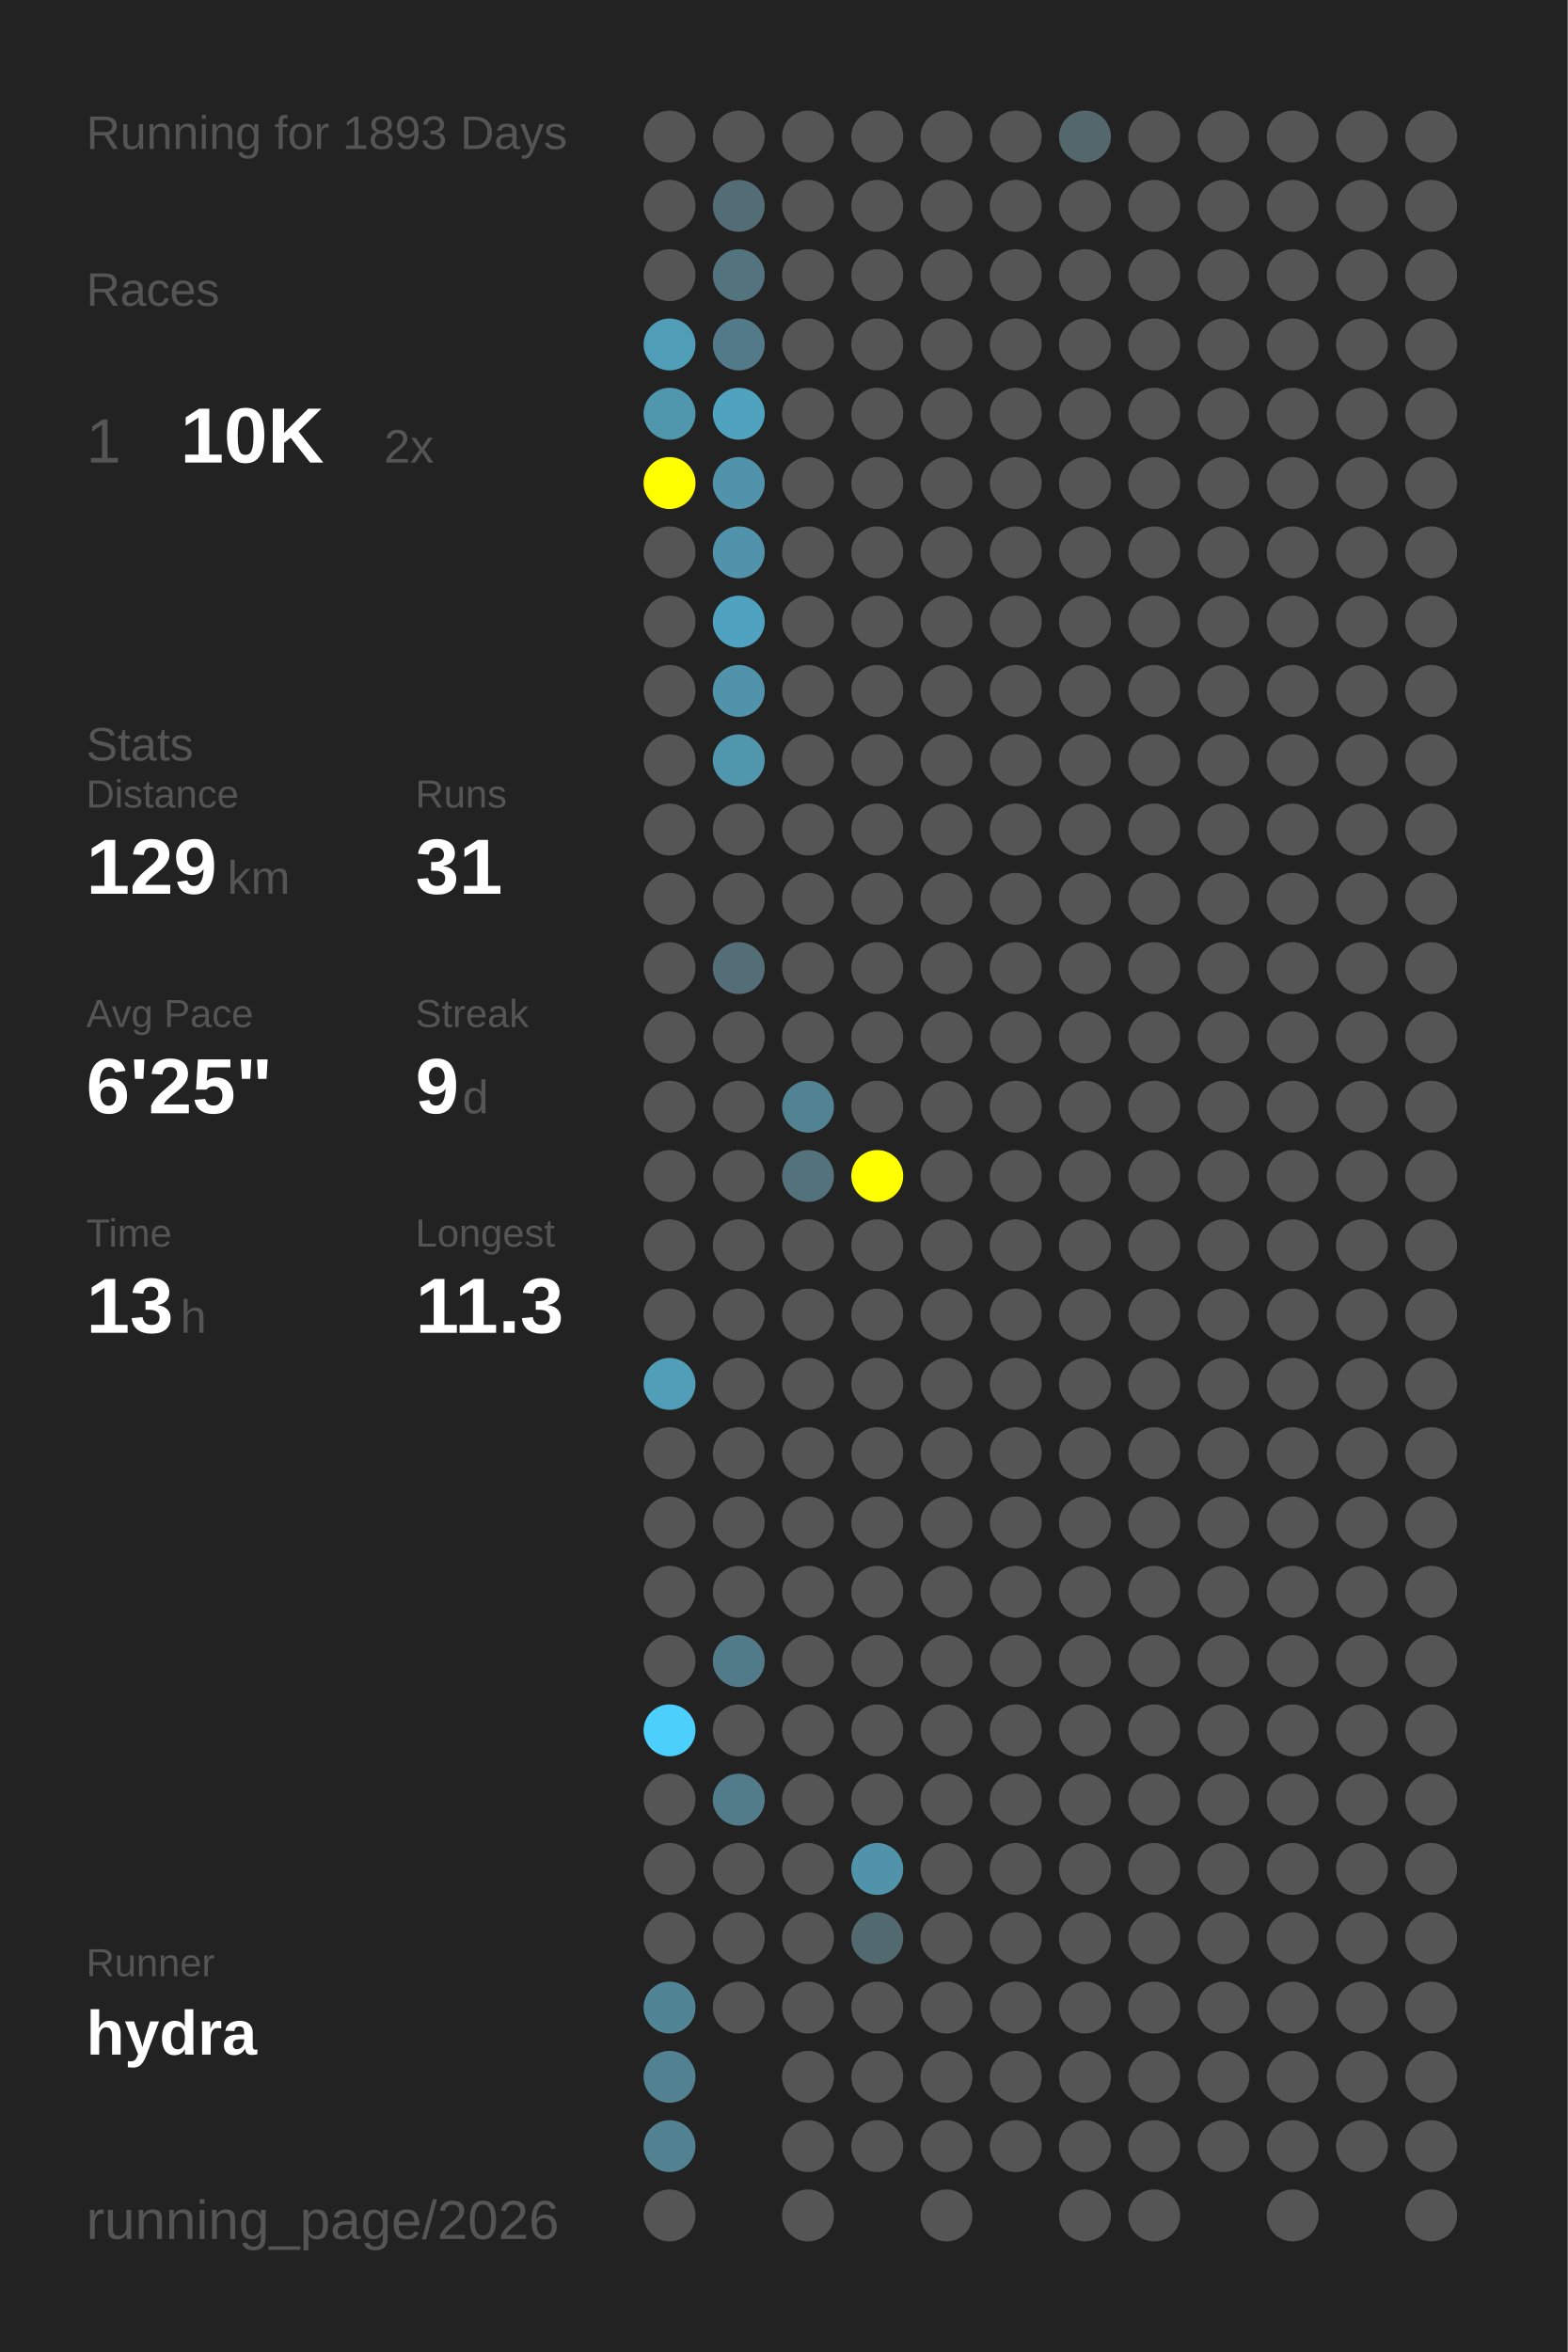
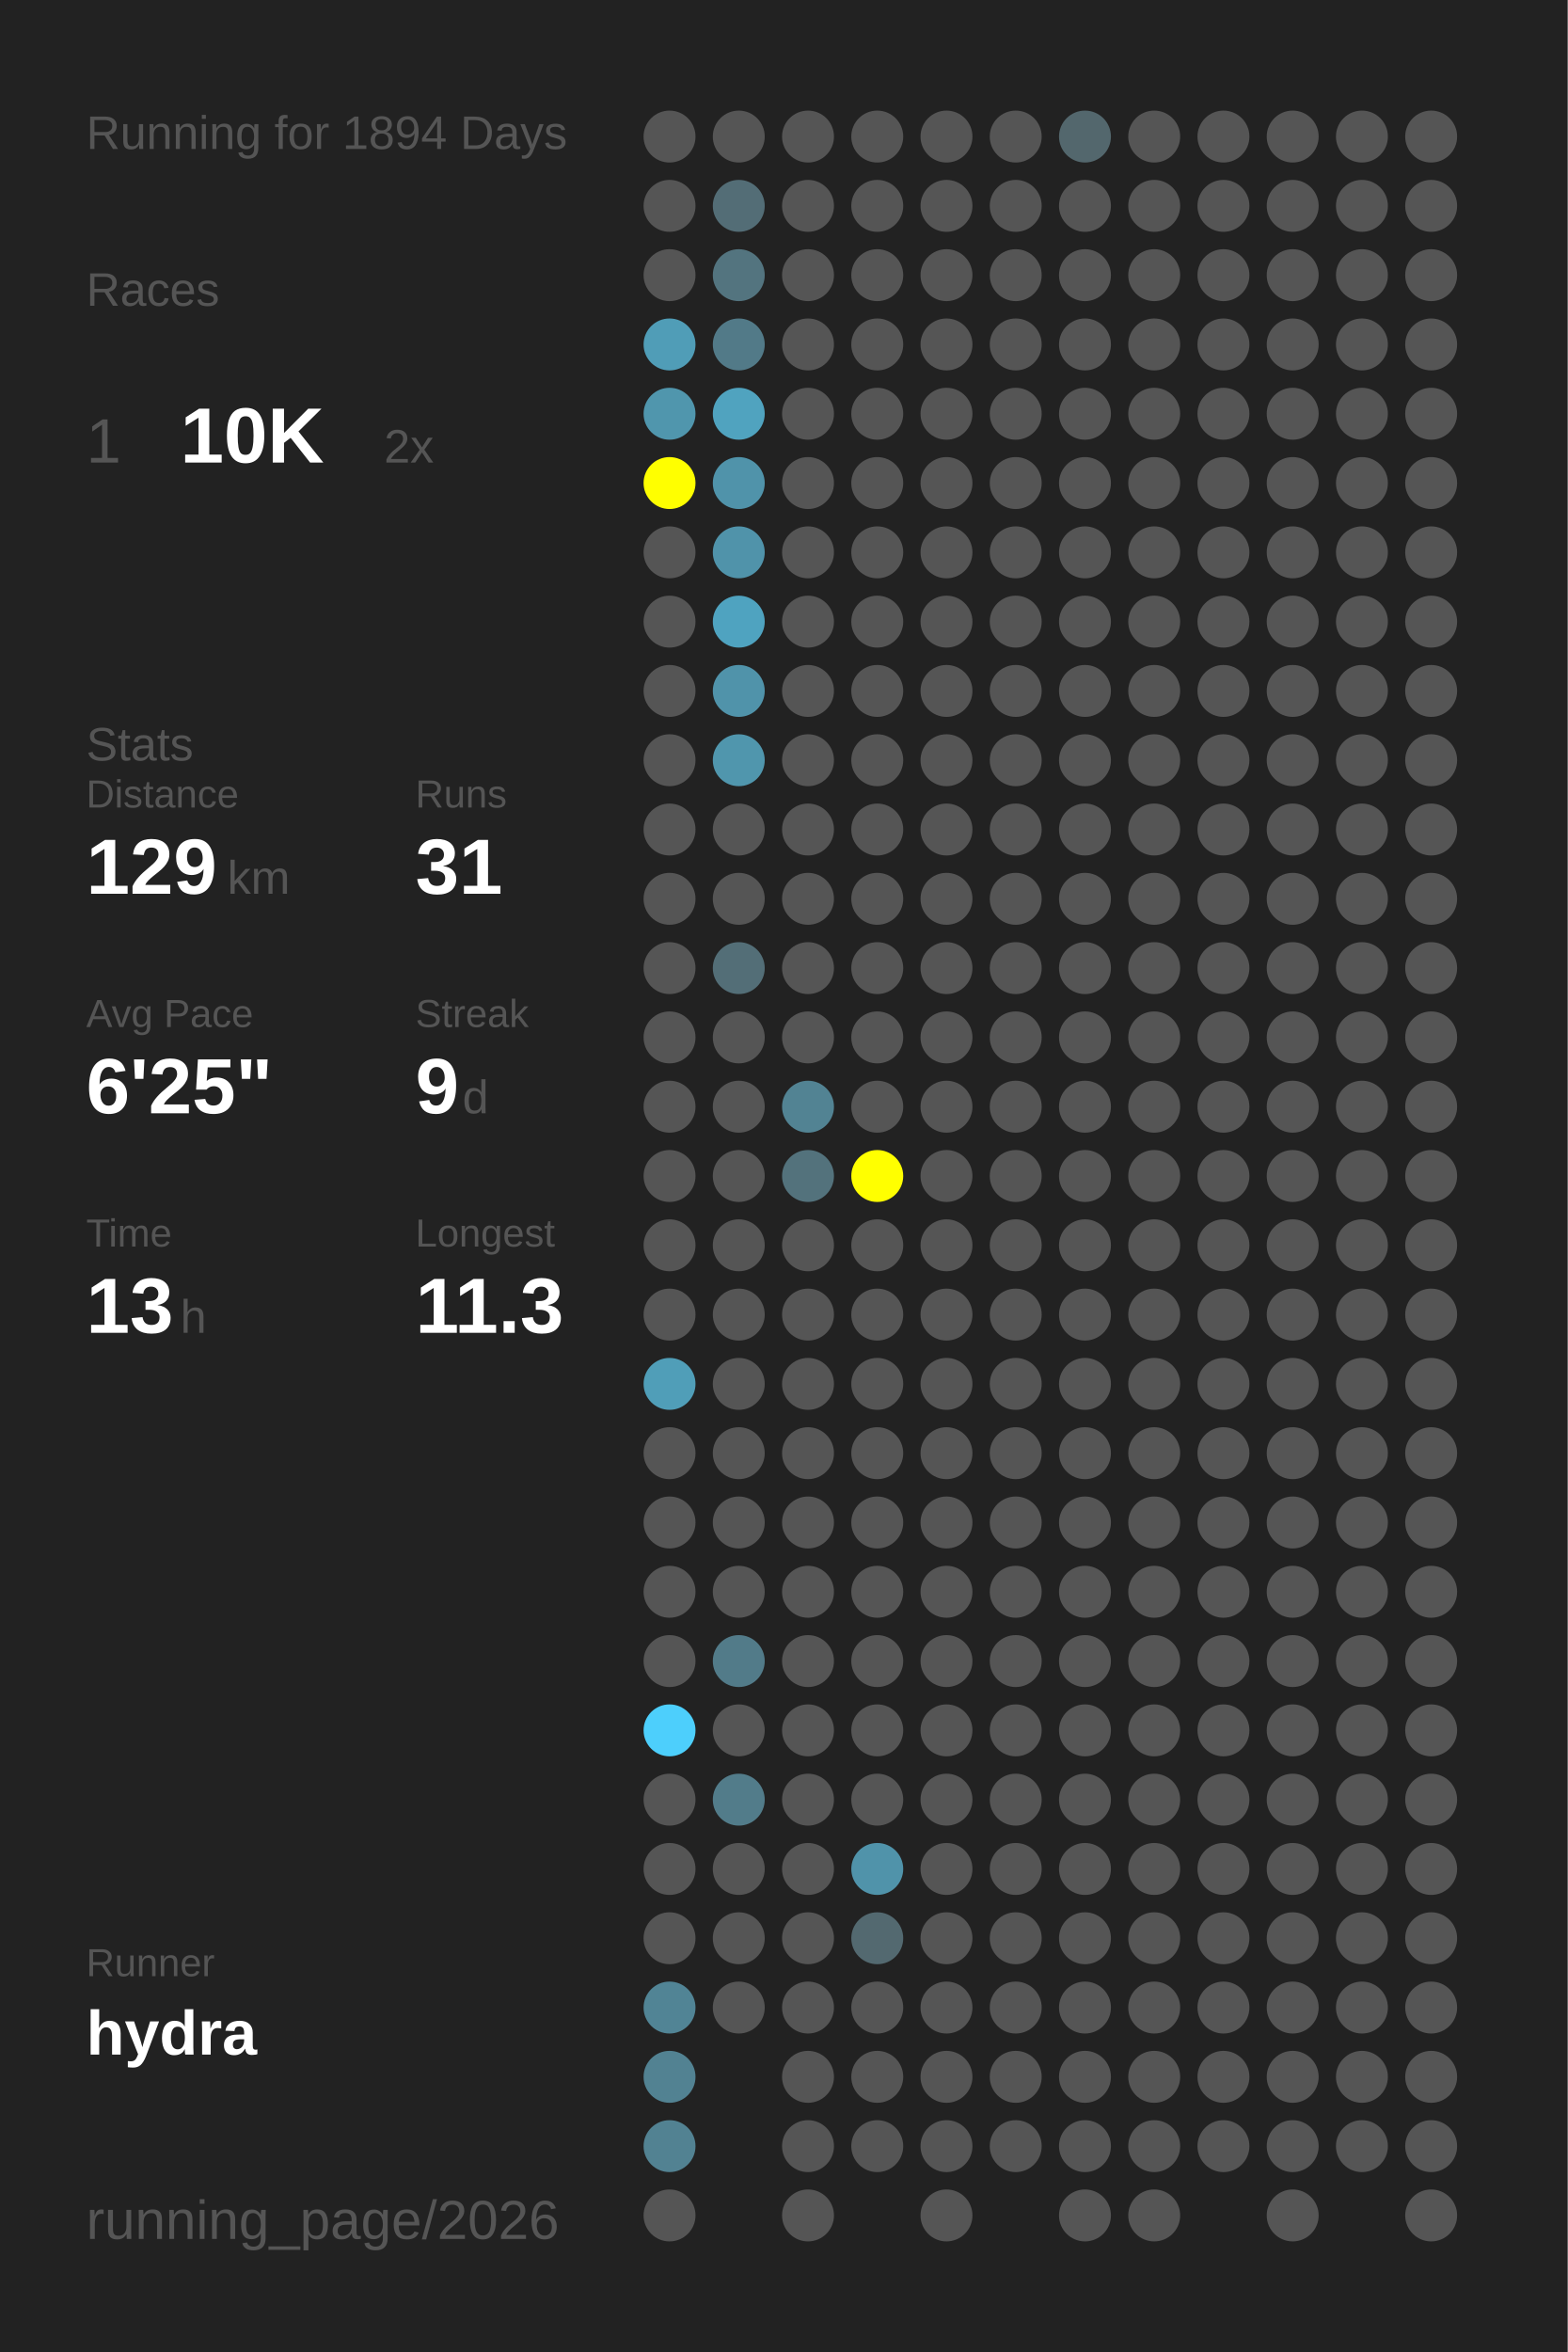
<svg xmlns="http://www.w3.org/2000/svg" baseProfile="full" height="300mm" version="1.1" viewBox="0,0,200,300" width="200mm">
  <defs />
  <rect fill="#222222" height="300" width="200" x="0" y="0" />
-   <text fill="#555555" style="font-size:6px; font-family:Arial;" x="11" y="19">Running for 1893 Days</text>
+   <text fill="#555555" style="font-size:6px; font-family:Arial;" x="11" y="19">Running for 1894 Days</text>
  <text fill="#555555" style="font-size:6px; font-family:Arial;" x="11" y="39">Races</text>
  <text fill="#555555" style="font-size:8px; font-family:Arial;" x="11" y="59">1</text>
  <text fill="#FFFFFF" style="font-size:10px; font-family:Arial; font-weight:bold;" x="23" y="59">10K</text>
  <text fill="#555555" style="font-size:6px; font-family:Arial;" x="49" y="59">2x</text>
  <text fill="#555555" style="font-size:6px; font-family:Arial;" x="11" y="97">Stats</text>
  <text fill="#555555" style="font-size:5px; font-family:Arial;" x="11" y="103">Distance</text>
  <text fill="#FFFFFF" style="font-size:10px; font-family:Arial; font-weight:bold;" x="11" y="114">129</text>
  <text fill="#555555" style="font-size:6px; font-family:Arial;" x="29" y="114">km</text>
  <text fill="#555555" style="font-size:5px; font-family:Arial;" x="53" y="103">Runs</text>
  <text fill="#FFFFFF" style="font-size:10px; font-family:Arial; font-weight:bold;" x="53" y="114">31</text>
  <text fill="#555555" style="font-size:5px; font-family:Arial;" x="11" y="131">Avg Pace</text>
  <text fill="#FFFFFF" style="font-size:10px; font-family:Arial; font-weight:bold;" x="11" y="142">6'25"</text>
  <text fill="#555555" style="font-size:5px; font-family:Arial;" x="53" y="131">Streak</text>
  <text fill="#FFFFFF" style="font-size:10px; font-family:Arial; font-weight:bold;" x="53" y="142">9</text>
  <text fill="#555555" style="font-size:6px; font-family:Arial;" x="59" y="142">d</text>
  <text fill="#555555" style="font-size:5px; font-family:Arial;" x="11" y="159">Time</text>
  <text fill="#FFFFFF" style="font-size:10px; font-family:Arial; font-weight:bold;" x="11" y="170">13</text>
  <text fill="#555555" style="font-size:6px; font-family:Arial;" x="23" y="170">h</text>
  <text fill="#555555" style="font-size:5px; font-family:Arial;" x="53" y="159">Longest</text>
  <text fill="#FFFFFF" style="font-size:10px; font-family:Arial; font-weight:bold;" x="53" y="170">11.3</text>
  <text fill="#555555" style="font-size:5px; font-family:Arial;" x="11" y="252.065">Runner</text>
  <text fill="#FFFFFF" style="font-size:8px; font-family:Arial; font-weight:bold;" x="11" y="262.065">hydra</text>
  <text fill="#555555" style="font-size:7px; font-family:Arial;" x="11" y="285.581">running_page/2026</text>
  <circle cx="85.417" cy="17.419" fill="#555555" r="3.312" />
  <circle cx="85.417" cy="26.258" fill="#555555" r="3.312" />
  <circle cx="85.417" cy="35.097" fill="#555555" r="3.312" />
  <circle cx="85.417" cy="43.935" fill="#509db7" r="3.312" />
  <circle cx="85.417" cy="52.774" fill="#5096ad" r="3.312" />
  <circle cx="85.417" cy="61.613" fill="#FFFF00" r="3.312" />
  <circle cx="85.417" cy="70.452" fill="#555555" r="3.312" />
  <circle cx="85.417" cy="79.29" fill="#555555" r="3.312" />
  <circle cx="85.417" cy="88.129" fill="#555555" r="3.312" />
  <circle cx="85.417" cy="96.968" fill="#555555" r="3.312" />
  <circle cx="85.417" cy="105.806" fill="#555555" r="3.312" />
  <circle cx="85.417" cy="114.645" fill="#555555" r="3.312" />
  <circle cx="85.417" cy="123.484" fill="#555555" r="3.312" />
  <circle cx="85.417" cy="132.323" fill="#555555" r="3.312" />
  <circle cx="85.417" cy="141.161" fill="#555555" r="3.312" />
  <circle cx="85.417" cy="150" fill="#555555" r="3.312" />
  <circle cx="85.417" cy="158.839" fill="#555555" r="3.312" />
  <circle cx="85.417" cy="167.677" fill="#555555" r="3.312" />
  <circle cx="85.417" cy="176.516" fill="#509eb8" r="3.312" />
  <circle cx="85.417" cy="185.355" fill="#555555" r="3.312" />
  <circle cx="85.417" cy="194.194" fill="#555555" r="3.312" />
  <circle cx="85.417" cy="203.032" fill="#555555" r="3.312" />
  <circle cx="85.417" cy="211.871" fill="#555555" r="3.312" />
  <circle cx="85.417" cy="220.71" fill="#4dcffc" r="3.312" />
  <circle cx="85.417" cy="229.548" fill="#555555" r="3.312" />
  <circle cx="85.417" cy="238.387" fill="#555555" r="3.312" />
  <circle cx="85.417" cy="247.226" fill="#555555" r="3.312" />
  <circle cx="85.417" cy="256.065" fill="#518495" r="3.312" />
  <circle cx="85.417" cy="264.903" fill="#528292" r="3.312" />
  <circle cx="85.417" cy="273.742" fill="#528292" r="3.312" />
  <circle cx="85.417" cy="282.581" fill="#555555" r="3.312" />
  <circle cx="94.25" cy="17.419" fill="#555555" r="3.312" />
  <circle cx="94.25" cy="26.258" fill="#536d76" r="3.312" />
  <circle cx="94.25" cy="35.097" fill="#53747f" r="3.312" />
  <circle cx="94.25" cy="43.935" fill="#527a88" r="3.312" />
  <circle cx="94.25" cy="52.774" fill="#50a3bf" r="3.312" />
  <circle cx="94.25" cy="61.613" fill="#5093aa" r="3.312" />
  <circle cx="94.25" cy="70.452" fill="#5093aa" r="3.312" />
  <circle cx="94.25" cy="79.29" fill="#4fa3c0" r="3.312" />
  <circle cx="94.25" cy="88.129" fill="#5093aa" r="3.312" />
  <circle cx="94.25" cy="96.968" fill="#5096ad" r="3.312" />
  <circle cx="94.25" cy="105.806" fill="#555555" r="3.312" />
  <circle cx="94.25" cy="114.645" fill="#555555" r="3.312" />
  <circle cx="94.25" cy="123.484" fill="#536e77" r="3.312" />
  <circle cx="94.25" cy="132.323" fill="#555555" r="3.312" />
  <circle cx="94.25" cy="141.161" fill="#555555" r="3.312" />
  <circle cx="94.25" cy="150" fill="#555555" r="3.312" />
  <circle cx="94.25" cy="158.839" fill="#555555" r="3.312" />
  <circle cx="94.25" cy="167.677" fill="#555555" r="3.312" />
  <circle cx="94.25" cy="176.516" fill="#555555" r="3.312" />
  <circle cx="94.25" cy="185.355" fill="#555555" r="3.312" />
  <circle cx="94.25" cy="194.194" fill="#555555" r="3.312" />
  <circle cx="94.25" cy="203.032" fill="#555555" r="3.312" />
  <circle cx="94.25" cy="211.871" fill="#527b89" r="3.312" />
  <circle cx="94.25" cy="220.71" fill="#555555" r="3.312" />
  <circle cx="94.25" cy="229.548" fill="#527c8a" r="3.312" />
  <circle cx="94.25" cy="238.387" fill="#555555" r="3.312" />
  <circle cx="94.25" cy="247.226" fill="#555555" r="3.312" />
  <circle cx="94.25" cy="256.065" fill="#555555" r="3.312" />
  <circle cx="103.083" cy="17.419" fill="#555555" r="3.312" />
  <circle cx="103.083" cy="26.258" fill="#555555" r="3.312" />
  <circle cx="103.083" cy="35.097" fill="#555555" r="3.312" />
  <circle cx="103.083" cy="43.935" fill="#555555" r="3.312" />
  <circle cx="103.083" cy="52.774" fill="#555555" r="3.312" />
  <circle cx="103.083" cy="61.613" fill="#555555" r="3.312" />
  <circle cx="103.083" cy="70.452" fill="#555555" r="3.312" />
  <circle cx="103.083" cy="79.29" fill="#555555" r="3.312" />
  <circle cx="103.083" cy="88.129" fill="#555555" r="3.312" />
  <circle cx="103.083" cy="96.968" fill="#555555" r="3.312" />
  <circle cx="103.083" cy="105.806" fill="#555555" r="3.312" />
  <circle cx="103.083" cy="114.645" fill="#555555" r="3.312" />
  <circle cx="103.083" cy="123.484" fill="#555555" r="3.312" />
  <circle cx="103.083" cy="132.323" fill="#555555" r="3.312" />
  <circle cx="103.083" cy="141.161" fill="#528393" r="3.312" />
  <circle cx="103.083" cy="150" fill="#53727c" r="3.312" />
  <circle cx="103.083" cy="158.839" fill="#555555" r="3.312" />
  <circle cx="103.083" cy="167.677" fill="#555555" r="3.312" />
  <circle cx="103.083" cy="176.516" fill="#555555" r="3.312" />
  <circle cx="103.083" cy="185.355" fill="#555555" r="3.312" />
  <circle cx="103.083" cy="194.194" fill="#555555" r="3.312" />
  <circle cx="103.083" cy="203.032" fill="#555555" r="3.312" />
  <circle cx="103.083" cy="211.871" fill="#555555" r="3.312" />
  <circle cx="103.083" cy="220.71" fill="#555555" r="3.312" />
  <circle cx="103.083" cy="229.548" fill="#555555" r="3.312" />
  <circle cx="103.083" cy="238.387" fill="#555555" r="3.312" />
  <circle cx="103.083" cy="247.226" fill="#555555" r="3.312" />
  <circle cx="103.083" cy="256.065" fill="#555555" r="3.312" />
  <circle cx="103.083" cy="264.903" fill="#555555" r="3.312" />
  <circle cx="103.083" cy="273.742" fill="#555555" r="3.312" />
  <circle cx="103.083" cy="282.581" fill="#555555" r="3.312" />
  <circle cx="111.917" cy="17.419" fill="#555555" r="3.312" />
  <circle cx="111.917" cy="26.258" fill="#555555" r="3.312" />
  <circle cx="111.917" cy="35.097" fill="#555555" r="3.312" />
  <circle cx="111.917" cy="43.935" fill="#555555" r="3.312" />
  <circle cx="111.917" cy="52.774" fill="#555555" r="3.312" />
  <circle cx="111.917" cy="61.613" fill="#555555" r="3.312" />
  <circle cx="111.917" cy="70.452" fill="#555555" r="3.312" />
  <circle cx="111.917" cy="79.29" fill="#555555" r="3.312" />
  <circle cx="111.917" cy="88.129" fill="#555555" r="3.312" />
  <circle cx="111.917" cy="96.968" fill="#555555" r="3.312" />
  <circle cx="111.917" cy="105.806" fill="#555555" r="3.312" />
  <circle cx="111.917" cy="114.645" fill="#555555" r="3.312" />
  <circle cx="111.917" cy="123.484" fill="#555555" r="3.312" />
  <circle cx="111.917" cy="132.323" fill="#555555" r="3.312" />
  <circle cx="111.917" cy="141.161" fill="#555555" r="3.312" />
  <circle cx="111.917" cy="150" fill="#FFFF00" r="3.312" />
  <circle cx="111.917" cy="158.839" fill="#555555" r="3.312" />
  <circle cx="111.917" cy="167.677" fill="#555555" r="3.312" />
  <circle cx="111.917" cy="176.516" fill="#555555" r="3.312" />
  <circle cx="111.917" cy="185.355" fill="#555555" r="3.312" />
  <circle cx="111.917" cy="194.194" fill="#555555" r="3.312" />
  <circle cx="111.917" cy="203.032" fill="#555555" r="3.312" />
  <circle cx="111.917" cy="211.871" fill="#555555" r="3.312" />
  <circle cx="111.917" cy="220.71" fill="#555555" r="3.312" />
  <circle cx="111.917" cy="229.548" fill="#555555" r="3.312" />
  <circle cx="111.917" cy="238.387" fill="#5093aa" r="3.312" />
  <circle cx="111.917" cy="247.226" fill="#536970" r="3.312" />
  <circle cx="111.917" cy="256.065" fill="#555555" r="3.312" />
  <circle cx="111.917" cy="264.903" fill="#555555" r="3.312" />
  <circle cx="111.917" cy="273.742" fill="#555555" r="3.312" />
  <circle cx="120.75" cy="17.419" fill="#555555" r="3.312" />
  <circle cx="120.75" cy="26.258" fill="#555555" r="3.312" />
  <circle cx="120.75" cy="35.097" fill="#555555" r="3.312" />
  <circle cx="120.75" cy="43.935" fill="#555555" r="3.312" />
  <circle cx="120.75" cy="52.774" fill="#555555" r="3.312" />
  <circle cx="120.75" cy="61.613" fill="#555555" r="3.312" />
  <circle cx="120.75" cy="70.452" fill="#555555" r="3.312" />
  <circle cx="120.75" cy="79.29" fill="#555555" r="3.312" />
  <circle cx="120.75" cy="88.129" fill="#555555" r="3.312" />
  <circle cx="120.75" cy="96.968" fill="#555555" r="3.312" />
  <circle cx="120.75" cy="105.806" fill="#555555" r="3.312" />
  <circle cx="120.75" cy="114.645" fill="#555555" r="3.312" />
  <circle cx="120.75" cy="123.484" fill="#555555" r="3.312" />
  <circle cx="120.75" cy="132.323" fill="#555555" r="3.312" />
  <circle cx="120.75" cy="141.161" fill="#555555" r="3.312" />
  <circle cx="120.75" cy="150" fill="#555555" r="3.312" />
  <circle cx="120.75" cy="158.839" fill="#555555" r="3.312" />
  <circle cx="120.75" cy="167.677" fill="#555555" r="3.312" />
  <circle cx="120.75" cy="176.516" fill="#555555" r="3.312" />
  <circle cx="120.75" cy="185.355" fill="#555555" r="3.312" />
  <circle cx="120.75" cy="194.194" fill="#555555" r="3.312" />
  <circle cx="120.75" cy="203.032" fill="#555555" r="3.312" />
  <circle cx="120.75" cy="211.871" fill="#555555" r="3.312" />
  <circle cx="120.75" cy="220.71" fill="#555555" r="3.312" />
  <circle cx="120.75" cy="229.548" fill="#555555" r="3.312" />
  <circle cx="120.75" cy="238.387" fill="#555555" r="3.312" />
  <circle cx="120.75" cy="247.226" fill="#555555" r="3.312" />
  <circle cx="120.75" cy="256.065" fill="#555555" r="3.312" />
  <circle cx="120.75" cy="264.903" fill="#555555" r="3.312" />
  <circle cx="120.75" cy="273.742" fill="#555555" r="3.312" />
  <circle cx="120.75" cy="282.581" fill="#555555" r="3.312" />
  <circle cx="129.583" cy="17.419" fill="#555555" r="3.312" />
  <circle cx="129.583" cy="26.258" fill="#555555" r="3.312" />
  <circle cx="129.583" cy="35.097" fill="#555555" r="3.312" />
  <circle cx="129.583" cy="43.935" fill="#555555" r="3.312" />
  <circle cx="129.583" cy="52.774" fill="#555555" r="3.312" />
  <circle cx="129.583" cy="61.613" fill="#555555" r="3.312" />
  <circle cx="129.583" cy="70.452" fill="#555555" r="3.312" />
  <circle cx="129.583" cy="79.29" fill="#555555" r="3.312" />
  <circle cx="129.583" cy="88.129" fill="#555555" r="3.312" />
  <circle cx="129.583" cy="96.968" fill="#555555" r="3.312" />
  <circle cx="129.583" cy="105.806" fill="#555555" r="3.312" />
  <circle cx="129.583" cy="114.645" fill="#555555" r="3.312" />
  <circle cx="129.583" cy="123.484" fill="#555555" r="3.312" />
  <circle cx="129.583" cy="132.323" fill="#555555" r="3.312" />
  <circle cx="129.583" cy="141.161" fill="#555555" r="3.312" />
  <circle cx="129.583" cy="150" fill="#555555" r="3.312" />
  <circle cx="129.583" cy="158.839" fill="#555555" r="3.312" />
  <circle cx="129.583" cy="167.677" fill="#555555" r="3.312" />
  <circle cx="129.583" cy="176.516" fill="#555555" r="3.312" />
  <circle cx="129.583" cy="185.355" fill="#555555" r="3.312" />
  <circle cx="129.583" cy="194.194" fill="#555555" r="3.312" />
  <circle cx="129.583" cy="203.032" fill="#555555" r="3.312" />
  <circle cx="129.583" cy="211.871" fill="#555555" r="3.312" />
  <circle cx="129.583" cy="220.71" fill="#555555" r="3.312" />
  <circle cx="129.583" cy="229.548" fill="#555555" r="3.312" />
  <circle cx="129.583" cy="238.387" fill="#555555" r="3.312" />
  <circle cx="129.583" cy="247.226" fill="#555555" r="3.312" />
  <circle cx="129.583" cy="256.065" fill="#555555" r="3.312" />
  <circle cx="129.583" cy="264.903" fill="#555555" r="3.312" />
  <circle cx="129.583" cy="273.742" fill="#555555" r="3.312" />
  <circle cx="138.417" cy="17.419" fill="#53676d" r="3.312" />
  <circle cx="138.417" cy="26.258" fill="#555555" r="3.312" />
  <circle cx="138.417" cy="35.097" fill="#555555" r="3.312" />
  <circle cx="138.417" cy="43.935" fill="#555555" r="3.312" />
  <circle cx="138.417" cy="52.774" fill="#555555" r="3.312" />
  <circle cx="138.417" cy="61.613" fill="#555555" r="3.312" />
  <circle cx="138.417" cy="70.452" fill="#555555" r="3.312" />
  <circle cx="138.417" cy="79.29" fill="#555555" r="3.312" />
  <circle cx="138.417" cy="88.129" fill="#555555" r="3.312" />
  <circle cx="138.417" cy="96.968" fill="#555555" r="3.312" />
  <circle cx="138.417" cy="105.806" fill="#555555" r="3.312" />
  <circle cx="138.417" cy="114.645" fill="#555555" r="3.312" />
  <circle cx="138.417" cy="123.484" fill="#555555" r="3.312" />
  <circle cx="138.417" cy="132.323" fill="#555555" r="3.312" />
  <circle cx="138.417" cy="141.161" fill="#555555" r="3.312" />
  <circle cx="138.417" cy="150" fill="#555555" r="3.312" />
  <circle cx="138.417" cy="158.839" fill="#555555" r="3.312" />
  <circle cx="138.417" cy="167.677" fill="#555555" r="3.312" />
  <circle cx="138.417" cy="176.516" fill="#555555" r="3.312" />
  <circle cx="138.417" cy="185.355" fill="#555555" r="3.312" />
  <circle cx="138.417" cy="194.194" fill="#555555" r="3.312" />
  <circle cx="138.417" cy="203.032" fill="#555555" r="3.312" />
  <circle cx="138.417" cy="211.871" fill="#555555" r="3.312" />
  <circle cx="138.417" cy="220.71" fill="#555555" r="3.312" />
  <circle cx="138.417" cy="229.548" fill="#555555" r="3.312" />
  <circle cx="138.417" cy="238.387" fill="#555555" r="3.312" />
  <circle cx="138.417" cy="247.226" fill="#555555" r="3.312" />
  <circle cx="138.417" cy="256.065" fill="#555555" r="3.312" />
  <circle cx="138.417" cy="264.903" fill="#555555" r="3.312" />
  <circle cx="138.417" cy="273.742" fill="#555555" r="3.312" />
  <circle cx="138.417" cy="282.581" fill="#555555" r="3.312" />
  <circle cx="147.25" cy="17.419" fill="#555555" r="3.312" />
  <circle cx="147.25" cy="26.258" fill="#555555" r="3.312" />
  <circle cx="147.25" cy="35.097" fill="#555555" r="3.312" />
  <circle cx="147.25" cy="43.935" fill="#555555" r="3.312" />
  <circle cx="147.25" cy="52.774" fill="#555555" r="3.312" />
  <circle cx="147.25" cy="61.613" fill="#555555" r="3.312" />
  <circle cx="147.25" cy="70.452" fill="#555555" r="3.312" />
  <circle cx="147.25" cy="79.29" fill="#555555" r="3.312" />
  <circle cx="147.25" cy="88.129" fill="#555555" r="3.312" />
  <circle cx="147.25" cy="96.968" fill="#555555" r="3.312" />
  <circle cx="147.25" cy="105.806" fill="#555555" r="3.312" />
  <circle cx="147.25" cy="114.645" fill="#555555" r="3.312" />
  <circle cx="147.25" cy="123.484" fill="#555555" r="3.312" />
  <circle cx="147.25" cy="132.323" fill="#555555" r="3.312" />
  <circle cx="147.25" cy="141.161" fill="#555555" r="3.312" />
  <circle cx="147.25" cy="150" fill="#555555" r="3.312" />
  <circle cx="147.25" cy="158.839" fill="#555555" r="3.312" />
  <circle cx="147.25" cy="167.677" fill="#555555" r="3.312" />
  <circle cx="147.25" cy="176.516" fill="#555555" r="3.312" />
  <circle cx="147.25" cy="185.355" fill="#555555" r="3.312" />
  <circle cx="147.25" cy="194.194" fill="#555555" r="3.312" />
  <circle cx="147.25" cy="203.032" fill="#555555" r="3.312" />
  <circle cx="147.25" cy="211.871" fill="#555555" r="3.312" />
  <circle cx="147.25" cy="220.71" fill="#555555" r="3.312" />
  <circle cx="147.25" cy="229.548" fill="#555555" r="3.312" />
  <circle cx="147.25" cy="238.387" fill="#555555" r="3.312" />
  <circle cx="147.25" cy="247.226" fill="#555555" r="3.312" />
  <circle cx="147.25" cy="256.065" fill="#555555" r="3.312" />
  <circle cx="147.25" cy="264.903" fill="#555555" r="3.312" />
  <circle cx="147.25" cy="273.742" fill="#555555" r="3.312" />
  <circle cx="147.25" cy="282.581" fill="#555555" r="3.312" />
  <circle cx="156.083" cy="17.419" fill="#555555" r="3.312" />
  <circle cx="156.083" cy="26.258" fill="#555555" r="3.312" />
  <circle cx="156.083" cy="35.097" fill="#555555" r="3.312" />
  <circle cx="156.083" cy="43.935" fill="#555555" r="3.312" />
  <circle cx="156.083" cy="52.774" fill="#555555" r="3.312" />
  <circle cx="156.083" cy="61.613" fill="#555555" r="3.312" />
  <circle cx="156.083" cy="70.452" fill="#555555" r="3.312" />
  <circle cx="156.083" cy="79.29" fill="#555555" r="3.312" />
  <circle cx="156.083" cy="88.129" fill="#555555" r="3.312" />
  <circle cx="156.083" cy="96.968" fill="#555555" r="3.312" />
  <circle cx="156.083" cy="105.806" fill="#555555" r="3.312" />
  <circle cx="156.083" cy="114.645" fill="#555555" r="3.312" />
  <circle cx="156.083" cy="123.484" fill="#555555" r="3.312" />
  <circle cx="156.083" cy="132.323" fill="#555555" r="3.312" />
  <circle cx="156.083" cy="141.161" fill="#555555" r="3.312" />
  <circle cx="156.083" cy="150" fill="#555555" r="3.312" />
  <circle cx="156.083" cy="158.839" fill="#555555" r="3.312" />
  <circle cx="156.083" cy="167.677" fill="#555555" r="3.312" />
  <circle cx="156.083" cy="176.516" fill="#555555" r="3.312" />
  <circle cx="156.083" cy="185.355" fill="#555555" r="3.312" />
  <circle cx="156.083" cy="194.194" fill="#555555" r="3.312" />
  <circle cx="156.083" cy="203.032" fill="#555555" r="3.312" />
  <circle cx="156.083" cy="211.871" fill="#555555" r="3.312" />
  <circle cx="156.083" cy="220.71" fill="#555555" r="3.312" />
  <circle cx="156.083" cy="229.548" fill="#555555" r="3.312" />
  <circle cx="156.083" cy="238.387" fill="#555555" r="3.312" />
  <circle cx="156.083" cy="247.226" fill="#555555" r="3.312" />
  <circle cx="156.083" cy="256.065" fill="#555555" r="3.312" />
  <circle cx="156.083" cy="264.903" fill="#555555" r="3.312" />
  <circle cx="156.083" cy="273.742" fill="#555555" r="3.312" />
  <circle cx="164.917" cy="17.419" fill="#555555" r="3.312" />
  <circle cx="164.917" cy="26.258" fill="#555555" r="3.312" />
  <circle cx="164.917" cy="35.097" fill="#555555" r="3.312" />
  <circle cx="164.917" cy="43.935" fill="#555555" r="3.312" />
  <circle cx="164.917" cy="52.774" fill="#555555" r="3.312" />
  <circle cx="164.917" cy="61.613" fill="#555555" r="3.312" />
  <circle cx="164.917" cy="70.452" fill="#555555" r="3.312" />
  <circle cx="164.917" cy="79.29" fill="#555555" r="3.312" />
  <circle cx="164.917" cy="88.129" fill="#555555" r="3.312" />
  <circle cx="164.917" cy="96.968" fill="#555555" r="3.312" />
  <circle cx="164.917" cy="105.806" fill="#555555" r="3.312" />
  <circle cx="164.917" cy="114.645" fill="#555555" r="3.312" />
  <circle cx="164.917" cy="123.484" fill="#555555" r="3.312" />
  <circle cx="164.917" cy="132.323" fill="#555555" r="3.312" />
  <circle cx="164.917" cy="141.161" fill="#555555" r="3.312" />
  <circle cx="164.917" cy="150" fill="#555555" r="3.312" />
  <circle cx="164.917" cy="158.839" fill="#555555" r="3.312" />
  <circle cx="164.917" cy="167.677" fill="#555555" r="3.312" />
  <circle cx="164.917" cy="176.516" fill="#555555" r="3.312" />
  <circle cx="164.917" cy="185.355" fill="#555555" r="3.312" />
  <circle cx="164.917" cy="194.194" fill="#555555" r="3.312" />
  <circle cx="164.917" cy="203.032" fill="#555555" r="3.312" />
  <circle cx="164.917" cy="211.871" fill="#555555" r="3.312" />
  <circle cx="164.917" cy="220.71" fill="#555555" r="3.312" />
  <circle cx="164.917" cy="229.548" fill="#555555" r="3.312" />
  <circle cx="164.917" cy="238.387" fill="#555555" r="3.312" />
  <circle cx="164.917" cy="247.226" fill="#555555" r="3.312" />
  <circle cx="164.917" cy="256.065" fill="#555555" r="3.312" />
  <circle cx="164.917" cy="264.903" fill="#555555" r="3.312" />
  <circle cx="164.917" cy="273.742" fill="#555555" r="3.312" />
  <circle cx="164.917" cy="282.581" fill="#555555" r="3.312" />
  <circle cx="173.75" cy="17.419" fill="#555555" r="3.312" />
  <circle cx="173.75" cy="26.258" fill="#555555" r="3.312" />
  <circle cx="173.75" cy="35.097" fill="#555555" r="3.312" />
  <circle cx="173.75" cy="43.935" fill="#555555" r="3.312" />
  <circle cx="173.75" cy="52.774" fill="#555555" r="3.312" />
  <circle cx="173.75" cy="61.613" fill="#555555" r="3.312" />
  <circle cx="173.75" cy="70.452" fill="#555555" r="3.312" />
  <circle cx="173.75" cy="79.29" fill="#555555" r="3.312" />
  <circle cx="173.75" cy="88.129" fill="#555555" r="3.312" />
  <circle cx="173.75" cy="96.968" fill="#555555" r="3.312" />
  <circle cx="173.75" cy="105.806" fill="#555555" r="3.312" />
  <circle cx="173.75" cy="114.645" fill="#555555" r="3.312" />
  <circle cx="173.75" cy="123.484" fill="#555555" r="3.312" />
  <circle cx="173.75" cy="132.323" fill="#555555" r="3.312" />
  <circle cx="173.75" cy="141.161" fill="#555555" r="3.312" />
  <circle cx="173.75" cy="150" fill="#555555" r="3.312" />
  <circle cx="173.75" cy="158.839" fill="#555555" r="3.312" />
  <circle cx="173.75" cy="167.677" fill="#555555" r="3.312" />
  <circle cx="173.75" cy="176.516" fill="#555555" r="3.312" />
  <circle cx="173.75" cy="185.355" fill="#555555" r="3.312" />
  <circle cx="173.75" cy="194.194" fill="#555555" r="3.312" />
  <circle cx="173.75" cy="203.032" fill="#555555" r="3.312" />
  <circle cx="173.75" cy="211.871" fill="#555555" r="3.312" />
  <circle cx="173.75" cy="220.71" fill="#555555" r="3.312" />
  <circle cx="173.75" cy="229.548" fill="#555555" r="3.312" />
  <circle cx="173.75" cy="238.387" fill="#555555" r="3.312" />
  <circle cx="173.75" cy="247.226" fill="#555555" r="3.312" />
  <circle cx="173.75" cy="256.065" fill="#555555" r="3.312" />
  <circle cx="173.75" cy="264.903" fill="#555555" r="3.312" />
  <circle cx="173.75" cy="273.742" fill="#555555" r="3.312" />
  <circle cx="182.583" cy="17.419" fill="#555555" r="3.312" />
  <circle cx="182.583" cy="26.258" fill="#555555" r="3.312" />
  <circle cx="182.583" cy="35.097" fill="#555555" r="3.312" />
  <circle cx="182.583" cy="43.935" fill="#555555" r="3.312" />
  <circle cx="182.583" cy="52.774" fill="#555555" r="3.312" />
  <circle cx="182.583" cy="61.613" fill="#555555" r="3.312" />
  <circle cx="182.583" cy="70.452" fill="#555555" r="3.312" />
  <circle cx="182.583" cy="79.29" fill="#555555" r="3.312" />
  <circle cx="182.583" cy="88.129" fill="#555555" r="3.312" />
  <circle cx="182.583" cy="96.968" fill="#555555" r="3.312" />
  <circle cx="182.583" cy="105.806" fill="#555555" r="3.312" />
  <circle cx="182.583" cy="114.645" fill="#555555" r="3.312" />
  <circle cx="182.583" cy="123.484" fill="#555555" r="3.312" />
  <circle cx="182.583" cy="132.323" fill="#555555" r="3.312" />
  <circle cx="182.583" cy="141.161" fill="#555555" r="3.312" />
  <circle cx="182.583" cy="150" fill="#555555" r="3.312" />
  <circle cx="182.583" cy="158.839" fill="#555555" r="3.312" />
  <circle cx="182.583" cy="167.677" fill="#555555" r="3.312" />
  <circle cx="182.583" cy="176.516" fill="#555555" r="3.312" />
  <circle cx="182.583" cy="185.355" fill="#555555" r="3.312" />
  <circle cx="182.583" cy="194.194" fill="#555555" r="3.312" />
  <circle cx="182.583" cy="203.032" fill="#555555" r="3.312" />
  <circle cx="182.583" cy="211.871" fill="#555555" r="3.312" />
  <circle cx="182.583" cy="220.71" fill="#555555" r="3.312" />
  <circle cx="182.583" cy="229.548" fill="#555555" r="3.312" />
  <circle cx="182.583" cy="238.387" fill="#555555" r="3.312" />
  <circle cx="182.583" cy="247.226" fill="#555555" r="3.312" />
  <circle cx="182.583" cy="256.065" fill="#555555" r="3.312" />
  <circle cx="182.583" cy="264.903" fill="#555555" r="3.312" />
  <circle cx="182.583" cy="273.742" fill="#555555" r="3.312" />
  <circle cx="182.583" cy="282.581" fill="#555555" r="3.312" />
</svg>
